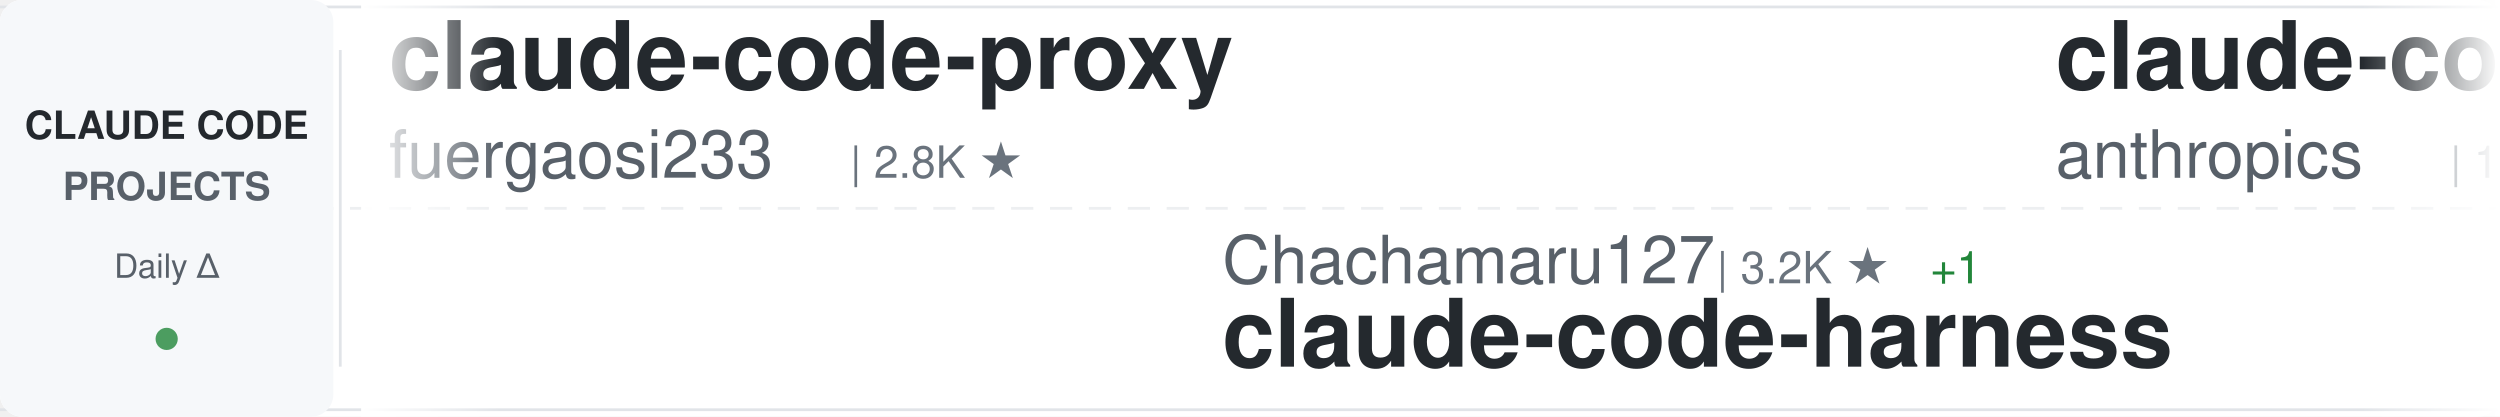
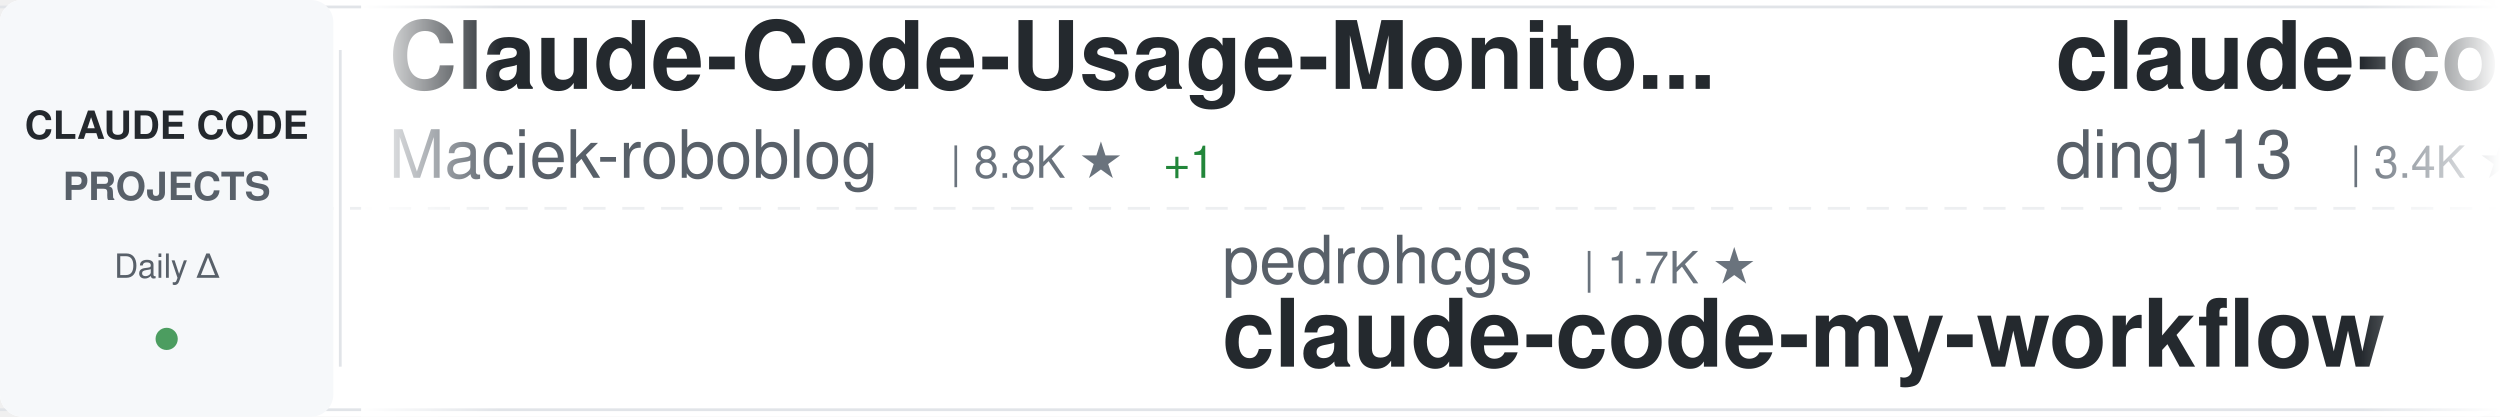
<svg xmlns="http://www.w3.org/2000/svg" width="900" height="150">
  <defs>
    <linearGradient id="awesomeLeftFade" x1="0%" y1="0%" x2="100%" y2="0%">
      <stop offset="0%" style="stop-color:#ffffff;stop-opacity:1" />
      <stop offset="100%" style="stop-color:#ffffff;stop-opacity:0" />
    </linearGradient>
    <linearGradient id="awesomeRightFade" x1="0%" y1="0%" x2="100%" y2="0%">
      <stop offset="0%" style="stop-color:#ffffff;stop-opacity:0" />
      <stop offset="100%" style="stop-color:#ffffff;stop-opacity:1" />
    </linearGradient>
  </defs>
  <rect width="900" height="150" fill="#ffffff" rx="8" />
  <rect x="0" y="2" width="900" height="1" fill="#e1e4e8" />
  <rect x="0" y="147" width="900" height="1" fill="#e1e4e8" />
  <line x1="0" y1="75" x2="900" y2="75" stroke="#e1e4e8" stroke-width="1" stroke-dasharray="8 6" opacity="0.6" />
  <rect x="0" y="0" width="120" height="150" fill="#f6f8fa" rx="8" />
  <text x="60" y="50" font-family="-apple-system, BlinkMacSystemFont, 'Segoe UI', Helvetica, Arial, sans-serif" font-size="14" font-weight="600" fill="#24292e" text-anchor="middle">CLAUDE CODE</text>
  <text x="60" y="72" font-family="-apple-system, BlinkMacSystemFont, 'Segoe UI', Helvetica, Arial, sans-serif" font-size="14" font-weight="600" fill="#586069" text-anchor="middle">PROJECTS</text>
  <text x="60" y="100" font-family="-apple-system, BlinkMacSystemFont, 'Segoe UI', Helvetica, Arial, sans-serif" font-size="12" font-weight="500" fill="#586069" text-anchor="middle">Daily Δ</text>
  <circle cx="60" cy="122" r="4" fill="#22863a" opacity="0.8" />
  <rect x="122" y="18" width="1" height="114" fill="#e1e4e8" />
  <clipPath id="awesomeTickerClip">
    <rect x="130" y="0" width="770" height="150" />
  </clipPath>
  <g clip-path="url(#awesomeTickerClip)">
    <g id="awesomeTickerItems">
      <animateTransform attributeName="transform" attributeType="XML" type="translate" from="0 0" to="-3000 0" dur="54s" repeatCount="indefinite" />
      <g transform="translate(0, 0)">
-         <text x="140" y="32" font-family="-apple-system, BlinkMacSystemFont, 'Segoe UI', Helvetica, Arial, sans-serif" font-size="34" font-weight="600" fill="#24292e">claude-code-proxy</text>
-         <text x="140" y="64" font-family="-apple-system, BlinkMacSystemFont, 'Segoe UI', Helvetica, Arial, sans-serif" font-size="24" font-weight="400" fill="#586069">fuergaosi233</text>
-         <text x="306" y="64" font-family="-apple-system, BlinkMacSystemFont, 'Segoe UI', Helvetica, Arial, sans-serif" font-size="16" font-weight="500" fill="#6a737d">| 2.8K ★</text>
+         <text x="140" y="32" font-family="-apple-system, BlinkMacSystemFont, 'Segoe UI', Helvetica, Arial, sans-serif" font-size="34" font-weight="600" fill="#24292e">Claude-Code-Usage-Monito...</text>
+         <text x="140" y="64" font-family="-apple-system, BlinkMacSystemFont, 'Segoe UI', Helvetica, Arial, sans-serif" font-size="24" font-weight="400" fill="#586069">Maciek-roboblog</text>
+         <text x="342" y="64" font-family="-apple-system, BlinkMacSystemFont, 'Segoe UI', Helvetica, Arial, sans-serif" font-size="16" font-weight="500" fill="#6a737d">| 8.8K ★</text>
+         <text x="419" y="64" font-family="-apple-system, BlinkMacSystemFont, 'Segoe UI', Helvetica, Arial, sans-serif" font-size="16" font-weight="500" fill="#22863a"> +1</text>
      </g>
      <g transform="translate(300, 0)">
-         <text x="140" y="102" font-family="-apple-system, BlinkMacSystemFont, 'Segoe UI', Helvetica, Arial, sans-serif" font-size="24" font-weight="400" fill="#586069">Chachamaru127</text>
-         <text x="318" y="102" font-family="-apple-system, BlinkMacSystemFont, 'Segoe UI', Helvetica, Arial, sans-serif" font-size="16" font-weight="500" fill="#6a737d">| 3.2K ★</text>
-         <text x="395" y="102" font-family="-apple-system, BlinkMacSystemFont, 'Segoe UI', Helvetica, Arial, sans-serif" font-size="16" font-weight="500" fill="#22863a"> +1</text>
-         <text x="140" y="132" font-family="-apple-system, BlinkMacSystemFont, 'Segoe UI', Helvetica, Arial, sans-serif" font-size="34" font-weight="600" fill="#24292e">claude-code-harness</text>
+         <text x="140" y="102" font-family="-apple-system, BlinkMacSystemFont, 'Segoe UI', Helvetica, Arial, sans-serif" font-size="24" font-weight="400" fill="#586069">pedrohcgs</text>
+         <text x="270" y="102" font-family="-apple-system, BlinkMacSystemFont, 'Segoe UI', Helvetica, Arial, sans-serif" font-size="16" font-weight="500" fill="#6a737d">| 1.7K ★</text>
+         <text x="140" y="132" font-family="-apple-system, BlinkMacSystemFont, 'Segoe UI', Helvetica, Arial, sans-serif" font-size="34" font-weight="600" fill="#24292e">claude-code-my-workflow</text>
      </g>
      <g transform="translate(600, 0)">
-         <text x="140" y="32" font-family="-apple-system, BlinkMacSystemFont, 'Segoe UI', Helvetica, Arial, sans-serif" font-size="34" font-weight="600" fill="#24292e">claude-code-base-action</text>
-         <text x="140" y="64" font-family="-apple-system, BlinkMacSystemFont, 'Segoe UI', Helvetica, Arial, sans-serif" font-size="24" font-weight="400" fill="#586069">anthropics</text>
-         <text x="282" y="64" font-family="-apple-system, BlinkMacSystemFont, 'Segoe UI', Helvetica, Arial, sans-serif" font-size="16" font-weight="500" fill="#6a737d">| 1.0K ★</text>
+         <text x="140" y="32" font-family="-apple-system, BlinkMacSystemFont, 'Segoe UI', Helvetica, Arial, sans-serif" font-size="34" font-weight="600" fill="#24292e">claude-code-hub</text>
+         <text x="140" y="64" font-family="-apple-system, BlinkMacSystemFont, 'Segoe UI', Helvetica, Arial, sans-serif" font-size="24" font-weight="400" fill="#586069">ding113</text>
+         <text x="246" y="64" font-family="-apple-system, BlinkMacSystemFont, 'Segoe UI', Helvetica, Arial, sans-serif" font-size="16" font-weight="500" fill="#6a737d">| 3.4K ★</text>
      </g>
      <g transform="translate(900, 0)">
-         <text x="140" y="102" font-family="-apple-system, BlinkMacSystemFont, 'Segoe UI', Helvetica, Arial, sans-serif" font-size="24" font-weight="400" fill="#586069">OneRedOak</text>
-         <text x="270" y="102" font-family="-apple-system, BlinkMacSystemFont, 'Segoe UI', Helvetica, Arial, sans-serif" font-size="16" font-weight="500" fill="#6a737d">| 3.9K ★</text>
-         <text x="140" y="132" font-family="-apple-system, BlinkMacSystemFont, 'Segoe UI', Helvetica, Arial, sans-serif" font-size="34" font-weight="600" fill="#24292e">claude-code-workflows</text>
+         <text x="140" y="102" font-family="-apple-system, BlinkMacSystemFont, 'Segoe UI', Helvetica, Arial, sans-serif" font-size="24" font-weight="400" fill="#586069">beilingcc</text>
+         <text x="270" y="102" font-family="-apple-system, BlinkMacSystemFont, 'Segoe UI', Helvetica, Arial, sans-serif" font-size="16" font-weight="500" fill="#6a737d">| 101 ★</text>
+         <text x="140" y="132" font-family="-apple-system, BlinkMacSystemFont, 'Segoe UI', Helvetica, Arial, sans-serif" font-size="34" font-weight="600" fill="#24292e">claude-code</text>
      </g>
      <g transform="translate(1200, 0)">
-         <text x="140" y="32" font-family="-apple-system, BlinkMacSystemFont, 'Segoe UI', Helvetica, Arial, sans-serif" font-size="34" font-weight="600" fill="#24292e">claude-code-source-code</text>
-         <text x="140" y="64" font-family="-apple-system, BlinkMacSystemFont, 'Segoe UI', Helvetica, Arial, sans-serif" font-size="24" font-weight="400" fill="#586069">777genius</text>
-         <text x="270" y="64" font-family="-apple-system, BlinkMacSystemFont, 'Segoe UI', Helvetica, Arial, sans-serif" font-size="16" font-weight="500" fill="#6a737d">| 937 ★</text>
+         <text x="140" y="32" font-family="-apple-system, BlinkMacSystemFont, 'Segoe UI', Helvetica, Arial, sans-serif" font-size="34" font-weight="600" fill="#24292e">system_prompts_leaks</text>
+         <text x="140" y="64" font-family="-apple-system, BlinkMacSystemFont, 'Segoe UI', Helvetica, Arial, sans-serif" font-size="24" font-weight="400" fill="#586069">asgeirtj</text>
+         <text x="258" y="64" font-family="-apple-system, BlinkMacSystemFont, 'Segoe UI', Helvetica, Arial, sans-serif" font-size="16" font-weight="500" fill="#6a737d">| 70.2K ★</text>
+         <text x="344" y="64" font-family="-apple-system, BlinkMacSystemFont, 'Segoe UI', Helvetica, Arial, sans-serif" font-size="16" font-weight="500" fill="#22863a"> +28</text>
      </g>
      <g transform="translate(1500, 0)">
-         <text x="140" y="102" font-family="-apple-system, BlinkMacSystemFont, 'Segoe UI', Helvetica, Arial, sans-serif" font-size="24" font-weight="400" fill="#586069">lorryjovens-hub</text>
-         <text x="342" y="102" font-family="-apple-system, BlinkMacSystemFont, 'Segoe UI', Helvetica, Arial, sans-serif" font-size="16" font-weight="500" fill="#6a737d">| 1.7K ★</text>
-         <text x="140" y="132" font-family="-apple-system, BlinkMacSystemFont, 'Segoe UI', Helvetica, Arial, sans-serif" font-size="34" font-weight="600" fill="#24292e">claude-code-rust</text>
+         <text x="140" y="102" font-family="-apple-system, BlinkMacSystemFont, 'Segoe UI', Helvetica, Arial, sans-serif" font-size="24" font-weight="400" fill="#586069">lintsinghua</text>
+         <text x="294" y="102" font-family="-apple-system, BlinkMacSystemFont, 'Segoe UI', Helvetica, Arial, sans-serif" font-size="16" font-weight="500" fill="#6a737d">| 4.3K ★</text>
+         <text x="371" y="102" font-family="-apple-system, BlinkMacSystemFont, 'Segoe UI', Helvetica, Arial, sans-serif" font-size="16" font-weight="500" fill="#22863a"> +2</text>
+         <text x="140" y="132" font-family="-apple-system, BlinkMacSystemFont, 'Segoe UI', Helvetica, Arial, sans-serif" font-size="34" font-weight="600" fill="#24292e">claude-code-book</text>
      </g>
      <g transform="translate(1800, 0)">
-         <text x="140" y="32" font-family="-apple-system, BlinkMacSystemFont, 'Segoe UI', Helvetica, Arial, sans-serif" font-size="34" font-weight="600" fill="#24292e">claude-code-from-scratch</text>
-         <text x="140" y="64" font-family="-apple-system, BlinkMacSystemFont, 'Segoe UI', Helvetica, Arial, sans-serif" font-size="24" font-weight="400" fill="#586069">Windy3f3f3f3f</text>
-         <text x="318" y="64" font-family="-apple-system, BlinkMacSystemFont, 'Segoe UI', Helvetica, Arial, sans-serif" font-size="16" font-weight="500" fill="#6a737d">| 2.8K ★</text>
+         <text x="140" y="32" font-family="-apple-system, BlinkMacSystemFont, 'Segoe UI', Helvetica, Arial, sans-serif" font-size="34" font-weight="600" fill="#24292e">sc-claude-code-files</text>
+         <text x="140" y="64" font-family="-apple-system, BlinkMacSystemFont, 'Segoe UI', Helvetica, Arial, sans-serif" font-size="24" font-weight="400" fill="#586069">https-deeplearning-ai</text>
+         <text x="414" y="64" font-family="-apple-system, BlinkMacSystemFont, 'Segoe UI', Helvetica, Arial, sans-serif" font-size="16" font-weight="500" fill="#6a737d">| 559 ★</text>
      </g>
      <g transform="translate(2100, 0)">
-         <text x="140" y="102" font-family="-apple-system, BlinkMacSystemFont, 'Segoe UI', Helvetica, Arial, sans-serif" font-size="24" font-weight="400" fill="#586069">anthropics</text>
-         <text x="282" y="102" font-family="-apple-system, BlinkMacSystemFont, 'Segoe UI', Helvetica, Arial, sans-serif" font-size="16" font-weight="500" fill="#6a737d">| 9.6K ★</text>
-         <text x="359" y="102" font-family="-apple-system, BlinkMacSystemFont, 'Segoe UI', Helvetica, Arial, sans-serif" font-size="16" font-weight="500" fill="#22863a"> +1</text>
-         <text x="140" y="132" font-family="-apple-system, BlinkMacSystemFont, 'Segoe UI', Helvetica, Arial, sans-serif" font-size="34" font-weight="600" fill="#24292e">claude-code-action</text>
+         <text x="140" y="102" font-family="-apple-system, BlinkMacSystemFont, 'Segoe UI', Helvetica, Arial, sans-serif" font-size="24" font-weight="400" fill="#586069">centminmod</text>
+         <text x="282" y="102" font-family="-apple-system, BlinkMacSystemFont, 'Segoe UI', Helvetica, Arial, sans-serif" font-size="16" font-weight="500" fill="#6a737d">| 2.7K ★</text>
+         <text x="359" y="102" font-family="-apple-system, BlinkMacSystemFont, 'Segoe UI', Helvetica, Arial, sans-serif" font-size="16" font-weight="500" fill="#22863a"> +2</text>
+         <text x="140" y="132" font-family="-apple-system, BlinkMacSystemFont, 'Segoe UI', Helvetica, Arial, sans-serif" font-size="34" font-weight="600" fill="#24292e">my-claude-code-setup</text>
      </g>
      <g transform="translate(2400, 0)">
-         <text x="140" y="32" font-family="-apple-system, BlinkMacSystemFont, 'Segoe UI', Helvetica, Arial, sans-serif" font-size="34" font-weight="600" fill="#24292e">claude-code-engineering</text>
-         <text x="140" y="64" font-family="-apple-system, BlinkMacSystemFont, 'Segoe UI', Helvetica, Arial, sans-serif" font-size="24" font-weight="400" fill="#586069">huangjia2019</text>
-         <text x="306" y="64" font-family="-apple-system, BlinkMacSystemFont, 'Segoe UI', Helvetica, Arial, sans-serif" font-size="16" font-weight="500" fill="#6a737d">| 1.1K ★</text>
+         <text x="140" y="32" font-family="-apple-system, BlinkMacSystemFont, 'Segoe UI', Helvetica, Arial, sans-serif" font-size="34" font-weight="600" fill="#24292e">learn-claude-code</text>
+         <text x="140" y="64" font-family="-apple-system, BlinkMacSystemFont, 'Segoe UI', Helvetica, Arial, sans-serif" font-size="24" font-weight="400" fill="#586069">shareAI-lab</text>
+         <text x="294" y="64" font-family="-apple-system, BlinkMacSystemFont, 'Segoe UI', Helvetica, Arial, sans-serif" font-size="16" font-weight="500" fill="#6a737d">| 79.3K ★</text>
+         <text x="380" y="64" font-family="-apple-system, BlinkMacSystemFont, 'Segoe UI', Helvetica, Arial, sans-serif" font-size="16" font-weight="500" fill="#22863a"> +31</text>
      </g>
      <g transform="translate(2700, 0)">
-         <text x="140" y="102" font-family="-apple-system, BlinkMacSystemFont, 'Segoe UI', Helvetica, Arial, sans-serif" font-size="24" font-weight="400" fill="#586069">https-deeplearning-ai</text>
-         <text x="414" y="102" font-family="-apple-system, BlinkMacSystemFont, 'Segoe UI', Helvetica, Arial, sans-serif" font-size="16" font-weight="500" fill="#6a737d">| 559 ★</text>
-         <text x="140" y="132" font-family="-apple-system, BlinkMacSystemFont, 'Segoe UI', Helvetica, Arial, sans-serif" font-size="34" font-weight="600" fill="#24292e">sc-claude-code-files</text>
+         <text x="140" y="102" font-family="-apple-system, BlinkMacSystemFont, 'Segoe UI', Helvetica, Arial, sans-serif" font-size="24" font-weight="400" fill="#586069">liuup</text>
+         <text x="222" y="102" font-family="-apple-system, BlinkMacSystemFont, 'Segoe UI', Helvetica, Arial, sans-serif" font-size="16" font-weight="500" fill="#6a737d">| 4.0K ★</text>
+         <text x="299" y="102" font-family="-apple-system, BlinkMacSystemFont, 'Segoe UI', Helvetica, Arial, sans-serif" font-size="16" font-weight="500" fill="#22863a"> +1</text>
+         <text x="140" y="132" font-family="-apple-system, BlinkMacSystemFont, 'Segoe UI', Helvetica, Arial, sans-serif" font-size="34" font-weight="600" fill="#24292e">claude-code-analysis</text>
      </g>
      <g transform="translate(3000, 0)">
-         <text x="140" y="32" font-family="-apple-system, BlinkMacSystemFont, 'Segoe UI', Helvetica, Arial, sans-serif" font-size="34" font-weight="600" fill="#24292e">claude-code-proxy</text>
-         <text x="140" y="64" font-family="-apple-system, BlinkMacSystemFont, 'Segoe UI', Helvetica, Arial, sans-serif" font-size="24" font-weight="400" fill="#586069">fuergaosi233</text>
-         <text x="306" y="64" font-family="-apple-system, BlinkMacSystemFont, 'Segoe UI', Helvetica, Arial, sans-serif" font-size="16" font-weight="500" fill="#6a737d">| 2.8K ★</text>
+         <text x="140" y="32" font-family="-apple-system, BlinkMacSystemFont, 'Segoe UI', Helvetica, Arial, sans-serif" font-size="34" font-weight="600" fill="#24292e">Claude-Code-Usage-Monito...</text>
+         <text x="140" y="64" font-family="-apple-system, BlinkMacSystemFont, 'Segoe UI', Helvetica, Arial, sans-serif" font-size="24" font-weight="400" fill="#586069">Maciek-roboblog</text>
+         <text x="342" y="64" font-family="-apple-system, BlinkMacSystemFont, 'Segoe UI', Helvetica, Arial, sans-serif" font-size="16" font-weight="500" fill="#6a737d">| 8.8K ★</text>
+         <text x="419" y="64" font-family="-apple-system, BlinkMacSystemFont, 'Segoe UI', Helvetica, Arial, sans-serif" font-size="16" font-weight="500" fill="#22863a"> +1</text>
      </g>
      <g transform="translate(3300, 0)">
-         <text x="140" y="102" font-family="-apple-system, BlinkMacSystemFont, 'Segoe UI', Helvetica, Arial, sans-serif" font-size="24" font-weight="400" fill="#586069">Chachamaru127</text>
-         <text x="318" y="102" font-family="-apple-system, BlinkMacSystemFont, 'Segoe UI', Helvetica, Arial, sans-serif" font-size="16" font-weight="500" fill="#6a737d">| 3.2K ★</text>
-         <text x="395" y="102" font-family="-apple-system, BlinkMacSystemFont, 'Segoe UI', Helvetica, Arial, sans-serif" font-size="16" font-weight="500" fill="#22863a"> +1</text>
-         <text x="140" y="132" font-family="-apple-system, BlinkMacSystemFont, 'Segoe UI', Helvetica, Arial, sans-serif" font-size="34" font-weight="600" fill="#24292e">claude-code-harness</text>
+         <text x="140" y="102" font-family="-apple-system, BlinkMacSystemFont, 'Segoe UI', Helvetica, Arial, sans-serif" font-size="24" font-weight="400" fill="#586069">pedrohcgs</text>
+         <text x="270" y="102" font-family="-apple-system, BlinkMacSystemFont, 'Segoe UI', Helvetica, Arial, sans-serif" font-size="16" font-weight="500" fill="#6a737d">| 1.7K ★</text>
+         <text x="140" y="132" font-family="-apple-system, BlinkMacSystemFont, 'Segoe UI', Helvetica, Arial, sans-serif" font-size="34" font-weight="600" fill="#24292e">claude-code-my-workflow</text>
      </g>
      <g transform="translate(3600, 0)">
-         <text x="140" y="32" font-family="-apple-system, BlinkMacSystemFont, 'Segoe UI', Helvetica, Arial, sans-serif" font-size="34" font-weight="600" fill="#24292e">claude-code-base-action</text>
-         <text x="140" y="64" font-family="-apple-system, BlinkMacSystemFont, 'Segoe UI', Helvetica, Arial, sans-serif" font-size="24" font-weight="400" fill="#586069">anthropics</text>
-         <text x="282" y="64" font-family="-apple-system, BlinkMacSystemFont, 'Segoe UI', Helvetica, Arial, sans-serif" font-size="16" font-weight="500" fill="#6a737d">| 1.0K ★</text>
+         <text x="140" y="32" font-family="-apple-system, BlinkMacSystemFont, 'Segoe UI', Helvetica, Arial, sans-serif" font-size="34" font-weight="600" fill="#24292e">claude-code-hub</text>
+         <text x="140" y="64" font-family="-apple-system, BlinkMacSystemFont, 'Segoe UI', Helvetica, Arial, sans-serif" font-size="24" font-weight="400" fill="#586069">ding113</text>
+         <text x="246" y="64" font-family="-apple-system, BlinkMacSystemFont, 'Segoe UI', Helvetica, Arial, sans-serif" font-size="16" font-weight="500" fill="#6a737d">| 3.4K ★</text>
      </g>
      <g transform="translate(3900, 0)">
-         <text x="140" y="102" font-family="-apple-system, BlinkMacSystemFont, 'Segoe UI', Helvetica, Arial, sans-serif" font-size="24" font-weight="400" fill="#586069">OneRedOak</text>
-         <text x="270" y="102" font-family="-apple-system, BlinkMacSystemFont, 'Segoe UI', Helvetica, Arial, sans-serif" font-size="16" font-weight="500" fill="#6a737d">| 3.9K ★</text>
-         <text x="140" y="132" font-family="-apple-system, BlinkMacSystemFont, 'Segoe UI', Helvetica, Arial, sans-serif" font-size="34" font-weight="600" fill="#24292e">claude-code-workflows</text>
+         <text x="140" y="102" font-family="-apple-system, BlinkMacSystemFont, 'Segoe UI', Helvetica, Arial, sans-serif" font-size="24" font-weight="400" fill="#586069">beilingcc</text>
+         <text x="270" y="102" font-family="-apple-system, BlinkMacSystemFont, 'Segoe UI', Helvetica, Arial, sans-serif" font-size="16" font-weight="500" fill="#6a737d">| 101 ★</text>
+         <text x="140" y="132" font-family="-apple-system, BlinkMacSystemFont, 'Segoe UI', Helvetica, Arial, sans-serif" font-size="34" font-weight="600" fill="#24292e">claude-code</text>
      </g>
    </g>
  </g>
  <rect x="130" y="0" width="50" height="150" fill="url(#awesomeLeftFade)" />
  <rect x="850" y="0" width="50" height="150" fill="url(#awesomeRightFade)" />
</svg>
